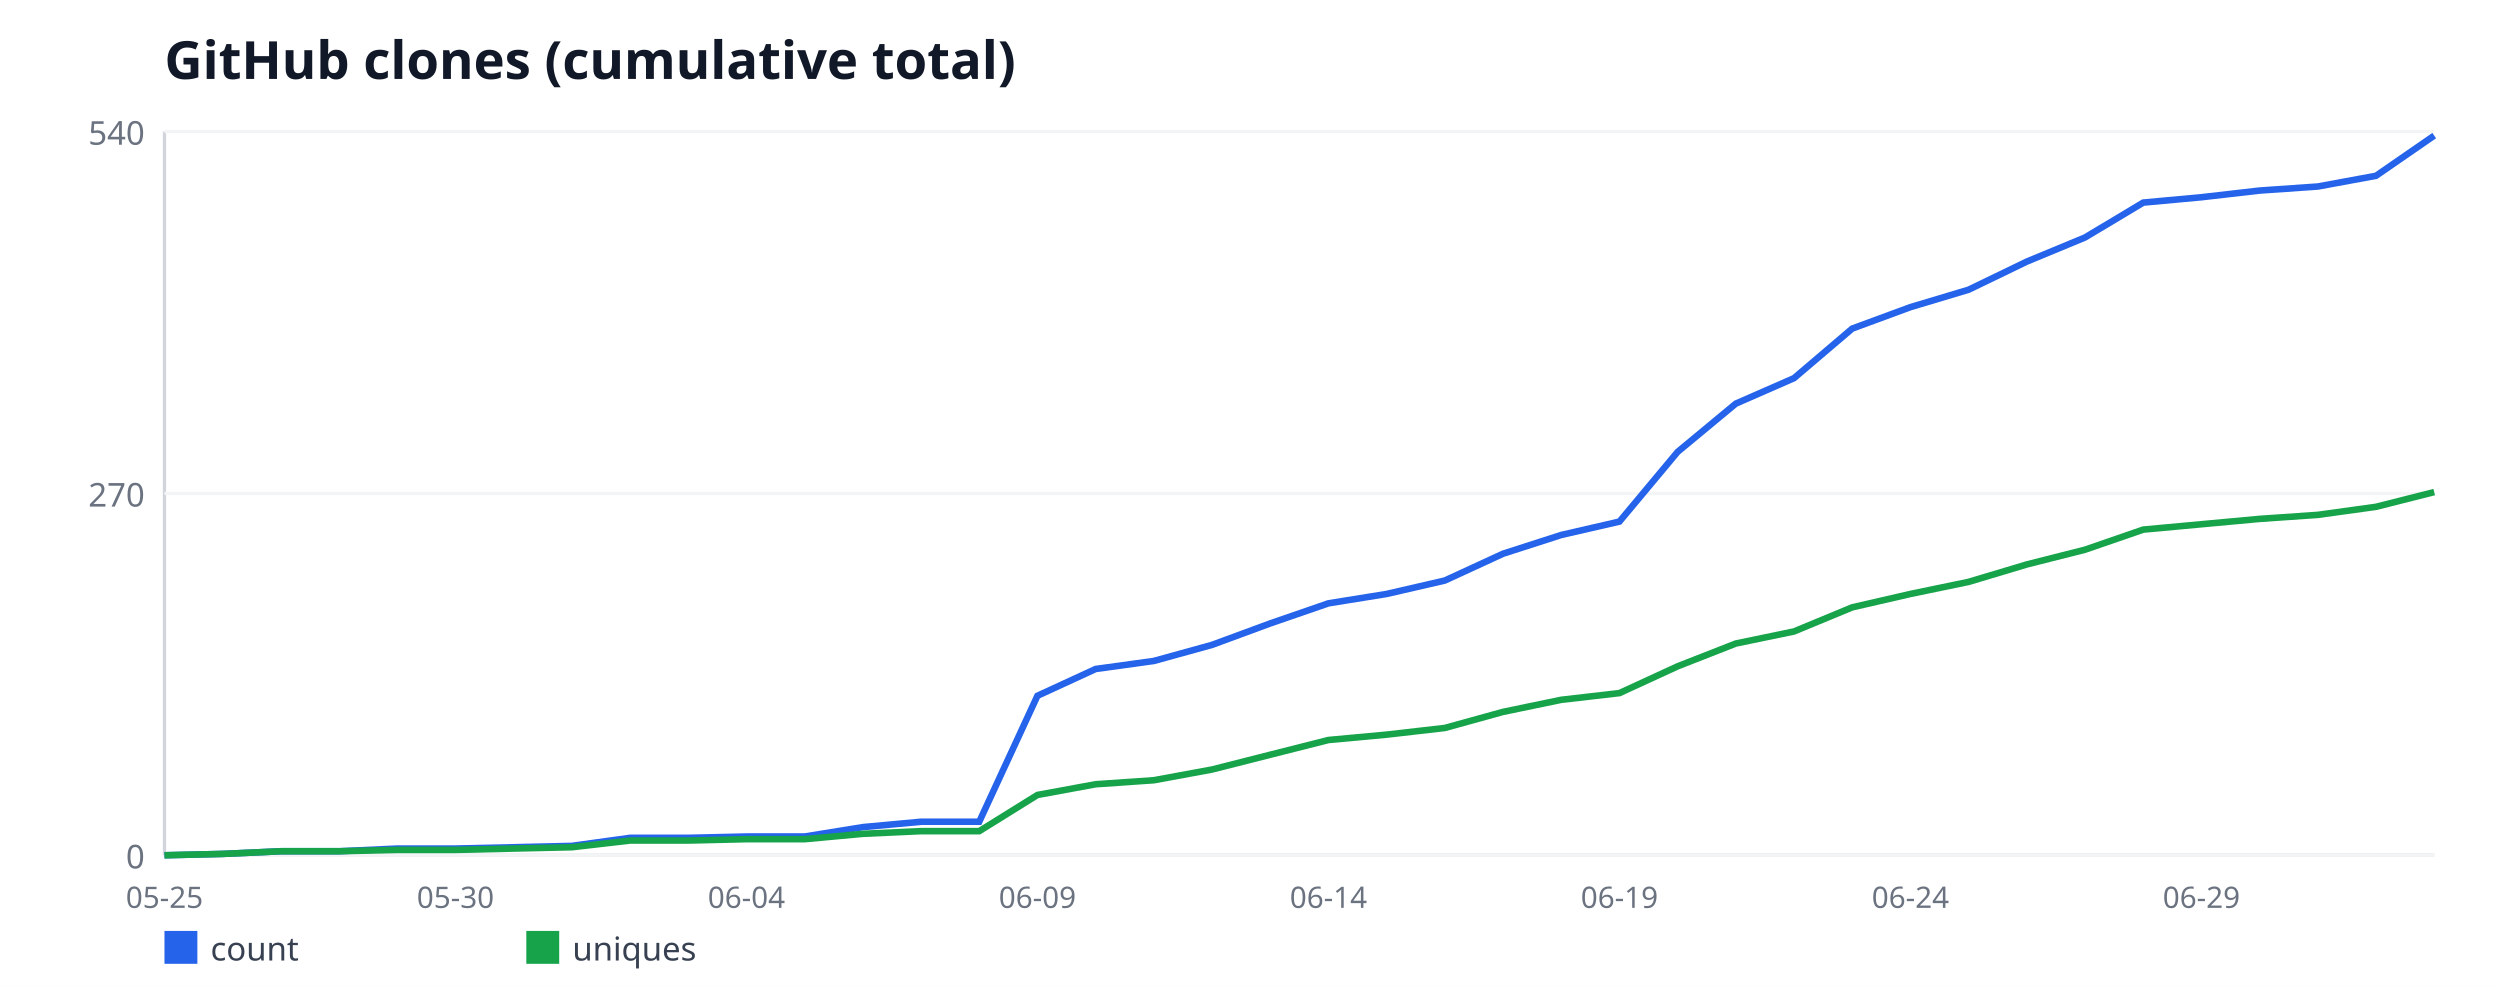
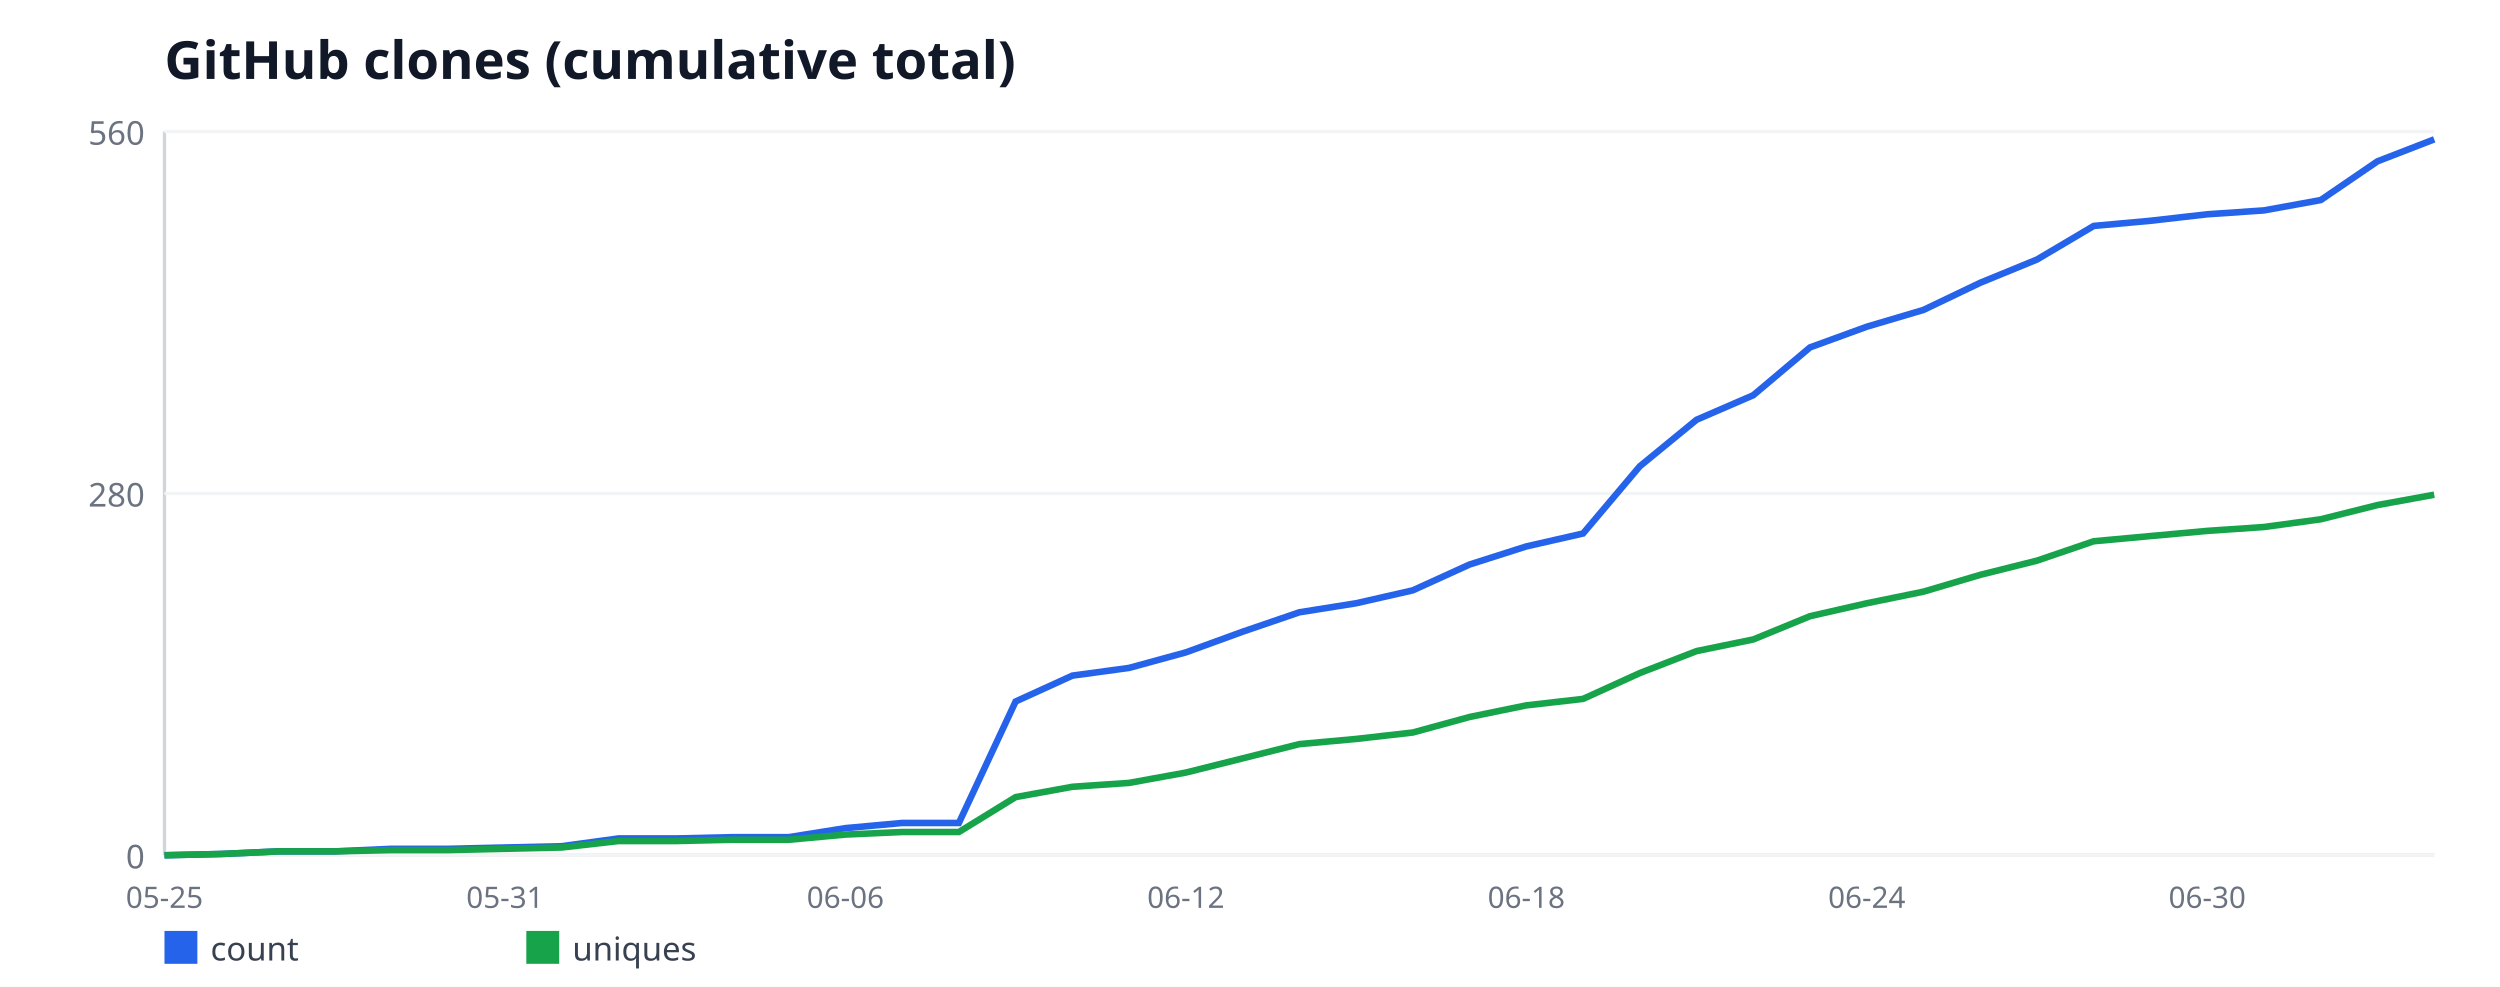
<svg xmlns="http://www.w3.org/2000/svg" width="760" height="300" viewBox="0 0 760 300" font-family="sans-serif">
  <rect width="760" height="300" fill="#ffffff" />
  <text x="50" y="24" font-size="16" font-weight="bold" fill="#111827">GitHub clones (cumulative total)</text>
  <line x1="50" y1="40" x2="50" y2="260" stroke="#d1d5db" stroke-width="1" />
  <line x1="50" y1="260" x2="740" y2="260" stroke="#d1d5db" stroke-width="1" />
  <line x1="50" y1="260" x2="740" y2="260" stroke="#f3f4f6" stroke-width="1" />
  <text x="44" y="264" font-size="10" fill="#6b7280" text-anchor="end">0</text>
  <line x1="50" y1="150" x2="740" y2="150" stroke="#f3f4f6" stroke-width="1" />
-   <text x="44" y="154" font-size="10" fill="#6b7280" text-anchor="end">270</text>
+   <text x="44" y="154" font-size="10" fill="#6b7280" text-anchor="end">280</text>
  <line x1="50" y1="40" x2="740" y2="40" stroke="#f3f4f6" stroke-width="1" />
-   <text x="44" y="44" font-size="10" fill="#6b7280" text-anchor="end">540</text>
+   <text x="44" y="44" font-size="10" fill="#6b7280" text-anchor="end">560</text>
  <text x="50" y="276" font-size="9" fill="#6b7280" text-anchor="middle">05-25</text>
-   <text x="138.46" y="276" font-size="9" fill="#6b7280" text-anchor="middle">05-30</text>
-   <text x="226.92" y="276" font-size="9" fill="#6b7280" text-anchor="middle">06-04</text>
-   <text x="315.38" y="276" font-size="9" fill="#6b7280" text-anchor="middle">06-09</text>
-   <text x="403.85" y="276" font-size="9" fill="#6b7280" text-anchor="middle">06-14</text>
-   <text x="492.31" y="276" font-size="9" fill="#6b7280" text-anchor="middle">06-19</text>
-   <text x="580.77" y="276" font-size="9" fill="#6b7280" text-anchor="middle">06-24</text>
-   <text x="669.23" y="276" font-size="9" fill="#6b7280" text-anchor="middle">06-29</text>
-   <polyline fill="none" stroke="#2563eb" stroke-width="2" points="50,260 67.69,259.59 85.38,258.78 103.08,258.78 120.77,257.96 138.46,257.96 156.15,257.56 173.85,257.15 191.54,254.7 209.23,254.7 226.92,254.3 244.62,254.3 262.31,251.44 280,249.81 297.69,249.81 315.38,211.52 333.08,203.37 350.77,200.93 368.46,196.04 386.15,189.52 403.85,183.41 421.54,180.56 439.23,176.48 456.92,168.33 474.62,162.63 492.31,158.56 510,137.37 527.69,122.7 545.38,114.96 563.08,99.89 580.77,93.37 598.46,88.07 616.15,79.52 633.85,72.19 651.54,61.59 669.23,59.96 686.92,57.93 704.62,56.7 722.31,53.44 740,41.22" />
+   <text x="153.5" y="276" font-size="9" fill="#6b7280" text-anchor="middle">05-31</text>
+   <text x="257" y="276" font-size="9" fill="#6b7280" text-anchor="middle">06-06</text>
+   <text x="360.5" y="276" font-size="9" fill="#6b7280" text-anchor="middle">06-12</text>
+   <text x="464" y="276" font-size="9" fill="#6b7280" text-anchor="middle">06-18</text>
+   <text x="567.5" y="276" font-size="9" fill="#6b7280" text-anchor="middle">06-24</text>
+   <text x="671" y="276" font-size="9" fill="#6b7280" text-anchor="middle">06-30</text>
+   <polyline fill="none" stroke="#2563eb" stroke-width="2" points="50,260 67.25,259.61 84.5,258.82 101.75,258.82 119,258.04 136.25,258.04 153.5,257.64 170.75,257.25 188,254.89 205.25,254.89 222.5,254.5 239.75,254.5 257,251.75 274.25,250.18 291.5,250.18 308.75,213.25 326,205.39 343.25,203.04 360.5,198.32 377.75,192.04 395,186.14 412.25,183.39 429.5,179.46 446.75,171.61 464,166.11 481.25,162.18 498.5,141.75 515.75,127.61 533,120.14 550.25,105.61 567.5,99.32 584.75,94.21 602,85.96 619.25,78.89 636.5,68.68 653.75,67.11 671,65.14 688.25,63.96 705.5,60.82 722.75,49.04 740,42.36" />
  <rect x="50" y="283" width="10" height="10" fill="#2563eb" />
  <text x="64" y="292" font-size="10" fill="#374151">count</text>
-   <polyline fill="none" stroke="#16a34a" stroke-width="2" points="50,260 67.69,259.59 85.38,258.78 103.08,258.78 120.77,258.37 138.46,258.37 156.15,257.96 173.85,257.56 191.54,255.52 209.23,255.52 226.92,255.11 244.62,255.11 262.31,253.48 280,252.67 297.69,252.67 315.38,241.67 333.08,238.41 350.77,237.19 368.46,233.93 386.15,229.44 403.85,224.96 421.54,223.33 439.23,221.3 456.92,216.41 474.62,212.74 492.31,210.7 510,202.56 527.69,195.63 545.38,191.96 563.08,184.63 580.77,180.56 598.46,176.89 616.15,171.59 633.85,167.11 651.54,161 669.23,159.37 686.92,157.74 704.62,156.52 722.31,154.07 740,149.59" />
+   <polyline fill="none" stroke="#16a34a" stroke-width="2" points="50,260 67.25,259.61 84.5,258.82 101.75,258.82 119,258.43 136.25,258.43 153.5,258.04 170.75,257.64 188,255.68 205.25,255.68 222.5,255.29 239.75,255.29 257,253.71 274.25,252.93 291.5,252.93 308.75,242.32 326,239.18 343.25,238 360.5,234.86 377.75,230.54 395,226.21 412.25,224.64 429.5,222.68 446.75,217.96 464,214.43 481.25,212.46 498.5,204.61 515.75,197.93 533,194.39 550.25,187.32 567.5,183.39 584.75,179.86 602,174.75 619.25,170.43 636.5,164.54 653.75,162.96 671,161.39 688.25,160.21 705.5,157.86 722.75,153.54 740,150.39" />
  <rect x="160" y="283" width="10" height="10" fill="#16a34a" />
  <text x="174" y="292" font-size="10" fill="#374151">uniques</text>
</svg>
